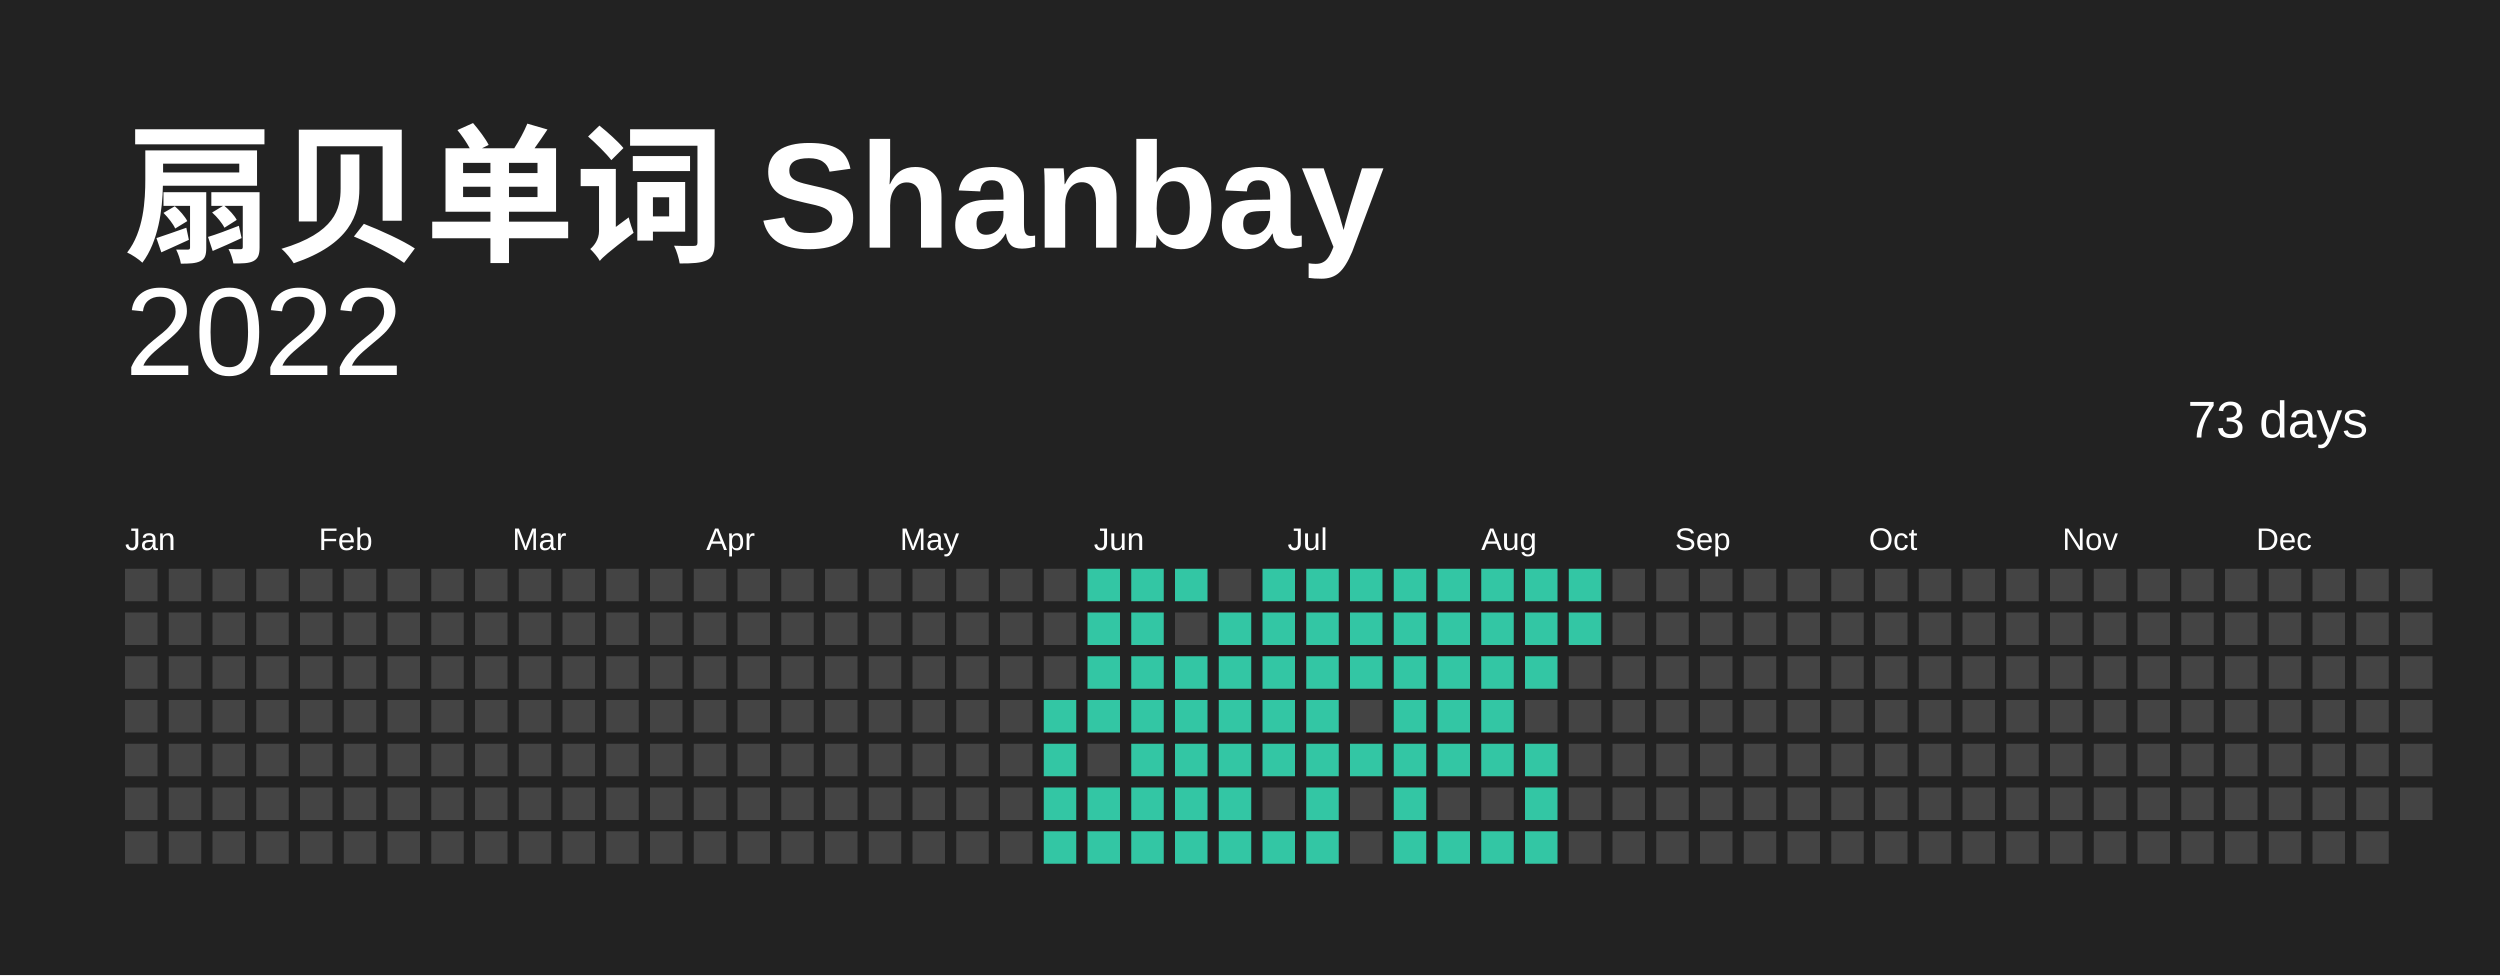
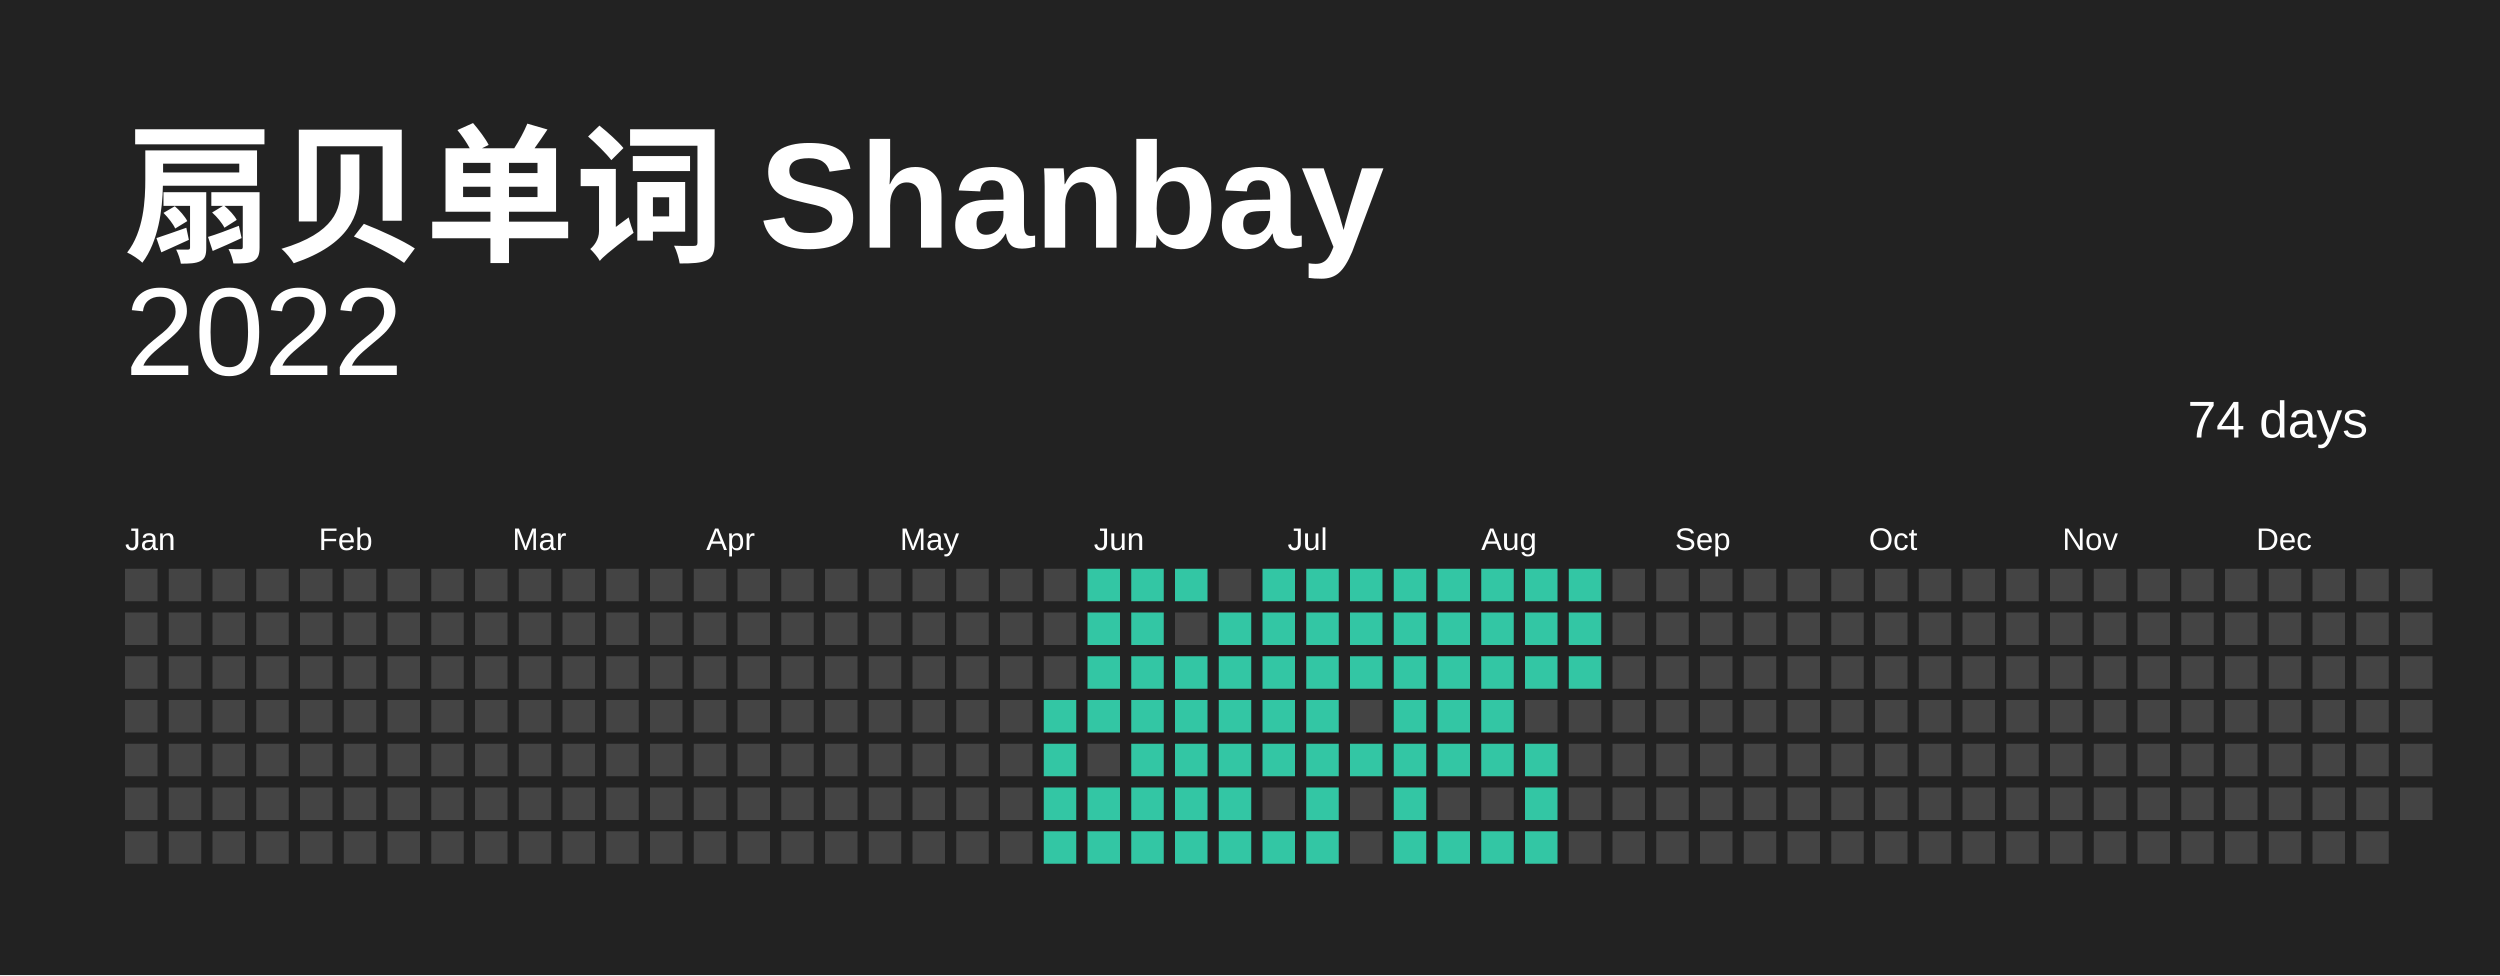
<svg xmlns="http://www.w3.org/2000/svg" baseProfile="full" height="78mm" version="1.1" viewBox="0,0,200,78" width="200mm">
  <defs />
  <rect fill="#222222" height="78" width="200" x="0" y="0" />
  <text fill="#FFFFFF" style="font-size:12px; font-family:Arial; font-weight:bold;" x="10" y="20"> 扇贝单词 Shanbay</text>
  <text alignment-baseline="hanging" fill="#FFFFFF" style="font-size:10.0px; font-family:Arial;" x="10" y="30">2022</text>
-   <text alignment-baseline="hanging" fill="#FFFFFF" style="font-size:4.125px; font-family:Arial;" x="175" y="35">73 days</text>
+   <text alignment-baseline="hanging" fill="#FFFFFF" style="font-size:4.125px; font-family:Arial;" x="175" y="35">74 days</text>
  <text fill="#FFFFFF" style="font-size:2.5px; font-family:Arial" x="10.0" y="44">Jan</text>
  <text fill="#FFFFFF" style="font-size:2.5px; font-family:Arial" x="25.5" y="44">Feb</text>
  <text fill="#FFFFFF" style="font-size:2.5px; font-family:Arial" x="41.0" y="44">Mar</text>
  <text fill="#FFFFFF" style="font-size:2.5px; font-family:Arial" x="56.5" y="44">Apr</text>
  <text fill="#FFFFFF" style="font-size:2.5px; font-family:Arial" x="72.0" y="44">May</text>
  <text fill="#FFFFFF" style="font-size:2.5px; font-family:Arial" x="87.5" y="44">Jun</text>
  <text fill="#FFFFFF" style="font-size:2.5px; font-family:Arial" x="103.0" y="44">Jul</text>
  <text fill="#FFFFFF" style="font-size:2.5px; font-family:Arial" x="118.5" y="44">Aug</text>
  <text fill="#FFFFFF" style="font-size:2.5px; font-family:Arial" x="134.0" y="44">Sep</text>
  <text fill="#FFFFFF" style="font-size:2.5px; font-family:Arial" x="149.5" y="44">Oct</text>
  <text fill="#FFFFFF" style="font-size:2.5px; font-family:Arial" x="165.0" y="44">Nov</text>
  <text fill="#FFFFFF" style="font-size:2.5px; font-family:Arial" x="180.5" y="44">Dec</text>
  <rect fill="#444444" height="2.6" width="2.6" x="10.0" y="45.5" />
  <rect fill="#444444" height="2.6" width="2.6" x="10.0" y="49.0" />
  <rect fill="#444444" height="2.6" width="2.6" x="10.0" y="52.5" />
  <rect fill="#444444" height="2.6" width="2.6" x="10.0" y="56.0" />
  <rect fill="#444444" height="2.6" width="2.6" x="10.0" y="59.5" />
  <rect fill="#444444" height="2.6" width="2.6" x="10.0" y="63.0" />
  <rect fill="#444444" height="2.6" width="2.6" x="10.0" y="66.5" />
  <rect fill="#444444" height="2.6" width="2.6" x="13.5" y="45.5" />
  <rect fill="#444444" height="2.6" width="2.6" x="13.5" y="49.0" />
  <rect fill="#444444" height="2.6" width="2.6" x="13.5" y="52.5" />
  <rect fill="#444444" height="2.6" width="2.6" x="13.5" y="56.0" />
  <rect fill="#444444" height="2.6" width="2.6" x="13.5" y="59.5" />
  <rect fill="#444444" height="2.6" width="2.6" x="13.5" y="63.0" />
  <rect fill="#444444" height="2.6" width="2.6" x="13.5" y="66.5" />
  <rect fill="#444444" height="2.6" width="2.6" x="17.0" y="45.5" />
  <rect fill="#444444" height="2.6" width="2.6" x="17.0" y="49.0" />
  <rect fill="#444444" height="2.6" width="2.6" x="17.0" y="52.5" />
  <rect fill="#444444" height="2.6" width="2.6" x="17.0" y="56.0" />
  <rect fill="#444444" height="2.6" width="2.6" x="17.0" y="59.5" />
  <rect fill="#444444" height="2.6" width="2.6" x="17.0" y="63.0" />
  <rect fill="#444444" height="2.6" width="2.6" x="17.0" y="66.5" />
  <rect fill="#444444" height="2.6" width="2.6" x="20.5" y="45.5" />
  <rect fill="#444444" height="2.6" width="2.6" x="20.5" y="49.0" />
  <rect fill="#444444" height="2.6" width="2.6" x="20.5" y="52.5" />
  <rect fill="#444444" height="2.6" width="2.6" x="20.5" y="56.0" />
  <rect fill="#444444" height="2.6" width="2.6" x="20.5" y="59.5" />
  <rect fill="#444444" height="2.6" width="2.6" x="20.5" y="63.0" />
  <rect fill="#444444" height="2.6" width="2.6" x="20.5" y="66.5" />
  <rect fill="#444444" height="2.6" width="2.6" x="24.0" y="45.5" />
  <rect fill="#444444" height="2.6" width="2.6" x="24.0" y="49.0" />
  <rect fill="#444444" height="2.6" width="2.6" x="24.0" y="52.5" />
  <rect fill="#444444" height="2.6" width="2.6" x="24.0" y="56.0" />
  <rect fill="#444444" height="2.6" width="2.6" x="24.0" y="59.5" />
  <rect fill="#444444" height="2.6" width="2.6" x="24.0" y="63.0" />
  <rect fill="#444444" height="2.6" width="2.6" x="24.0" y="66.5" />
  <rect fill="#444444" height="2.6" width="2.6" x="27.5" y="45.5" />
  <rect fill="#444444" height="2.6" width="2.6" x="27.5" y="49.0" />
  <rect fill="#444444" height="2.6" width="2.6" x="27.5" y="52.5" />
  <rect fill="#444444" height="2.6" width="2.6" x="27.5" y="56.0" />
  <rect fill="#444444" height="2.6" width="2.6" x="27.5" y="59.5" />
  <rect fill="#444444" height="2.6" width="2.6" x="27.5" y="63.0" />
  <rect fill="#444444" height="2.6" width="2.6" x="27.5" y="66.5" />
  <rect fill="#444444" height="2.6" width="2.6" x="31.0" y="45.5" />
  <rect fill="#444444" height="2.6" width="2.6" x="31.0" y="49.0" />
  <rect fill="#444444" height="2.6" width="2.6" x="31.0" y="52.5" />
  <rect fill="#444444" height="2.6" width="2.6" x="31.0" y="56.0" />
  <rect fill="#444444" height="2.6" width="2.6" x="31.0" y="59.5" />
  <rect fill="#444444" height="2.6" width="2.6" x="31.0" y="63.0" />
  <rect fill="#444444" height="2.6" width="2.6" x="31.0" y="66.5" />
  <rect fill="#444444" height="2.6" width="2.6" x="34.5" y="45.5" />
  <rect fill="#444444" height="2.6" width="2.6" x="34.5" y="49.0" />
  <rect fill="#444444" height="2.6" width="2.6" x="34.5" y="52.5" />
  <rect fill="#444444" height="2.6" width="2.6" x="34.5" y="56.0" />
  <rect fill="#444444" height="2.6" width="2.6" x="34.5" y="59.5" />
  <rect fill="#444444" height="2.6" width="2.6" x="34.5" y="63.0" />
  <rect fill="#444444" height="2.6" width="2.6" x="34.5" y="66.5" />
  <rect fill="#444444" height="2.6" width="2.6" x="38.0" y="45.5" />
  <rect fill="#444444" height="2.6" width="2.6" x="38.0" y="49.0" />
  <rect fill="#444444" height="2.6" width="2.6" x="38.0" y="52.5" />
  <rect fill="#444444" height="2.6" width="2.6" x="38.0" y="56.0" />
  <rect fill="#444444" height="2.6" width="2.6" x="38.0" y="59.5" />
  <rect fill="#444444" height="2.6" width="2.6" x="38.0" y="63.0" />
  <rect fill="#444444" height="2.6" width="2.6" x="38.0" y="66.5" />
  <rect fill="#444444" height="2.6" width="2.6" x="41.5" y="45.5" />
  <rect fill="#444444" height="2.6" width="2.6" x="41.5" y="49.0" />
  <rect fill="#444444" height="2.6" width="2.6" x="41.5" y="52.5" />
  <rect fill="#444444" height="2.6" width="2.6" x="41.5" y="56.0" />
  <rect fill="#444444" height="2.6" width="2.6" x="41.5" y="59.5" />
  <rect fill="#444444" height="2.6" width="2.6" x="41.5" y="63.0" />
  <rect fill="#444444" height="2.6" width="2.6" x="41.5" y="66.5" />
  <rect fill="#444444" height="2.6" width="2.6" x="45.0" y="45.5" />
  <rect fill="#444444" height="2.6" width="2.6" x="45.0" y="49.0" />
  <rect fill="#444444" height="2.6" width="2.6" x="45.0" y="52.5" />
  <rect fill="#444444" height="2.6" width="2.6" x="45.0" y="56.0" />
  <rect fill="#444444" height="2.6" width="2.6" x="45.0" y="59.5" />
  <rect fill="#444444" height="2.6" width="2.6" x="45.0" y="63.0" />
  <rect fill="#444444" height="2.6" width="2.6" x="45.0" y="66.5" />
  <rect fill="#444444" height="2.6" width="2.6" x="48.5" y="45.5" />
  <rect fill="#444444" height="2.6" width="2.6" x="48.5" y="49.0" />
  <rect fill="#444444" height="2.6" width="2.6" x="48.5" y="52.5" />
  <rect fill="#444444" height="2.6" width="2.6" x="48.5" y="56.0" />
  <rect fill="#444444" height="2.6" width="2.6" x="48.5" y="59.5" />
  <rect fill="#444444" height="2.6" width="2.6" x="48.5" y="63.0" />
  <rect fill="#444444" height="2.6" width="2.6" x="48.5" y="66.5" />
  <rect fill="#444444" height="2.6" width="2.6" x="52.0" y="45.5" />
  <rect fill="#444444" height="2.6" width="2.6" x="52.0" y="49.0" />
  <rect fill="#444444" height="2.6" width="2.6" x="52.0" y="52.5" />
  <rect fill="#444444" height="2.6" width="2.6" x="52.0" y="56.0" />
  <rect fill="#444444" height="2.6" width="2.6" x="52.0" y="59.5" />
  <rect fill="#444444" height="2.6" width="2.6" x="52.0" y="63.0" />
  <rect fill="#444444" height="2.6" width="2.6" x="52.0" y="66.5" />
  <rect fill="#444444" height="2.6" width="2.6" x="55.5" y="45.5" />
  <rect fill="#444444" height="2.6" width="2.6" x="55.5" y="49.0" />
  <rect fill="#444444" height="2.6" width="2.6" x="55.5" y="52.5" />
  <rect fill="#444444" height="2.6" width="2.6" x="55.5" y="56.0" />
  <rect fill="#444444" height="2.6" width="2.6" x="55.5" y="59.5" />
  <rect fill="#444444" height="2.6" width="2.6" x="55.5" y="63.0" />
  <rect fill="#444444" height="2.6" width="2.6" x="55.5" y="66.5" />
  <rect fill="#444444" height="2.6" width="2.6" x="59.0" y="45.5" />
  <rect fill="#444444" height="2.6" width="2.6" x="59.0" y="49.0" />
  <rect fill="#444444" height="2.6" width="2.6" x="59.0" y="52.5" />
  <rect fill="#444444" height="2.6" width="2.6" x="59.0" y="56.0" />
  <rect fill="#444444" height="2.6" width="2.6" x="59.0" y="59.5" />
  <rect fill="#444444" height="2.6" width="2.6" x="59.0" y="63.0" />
  <rect fill="#444444" height="2.6" width="2.6" x="59.0" y="66.5" />
  <rect fill="#444444" height="2.6" width="2.6" x="62.5" y="45.5" />
  <rect fill="#444444" height="2.6" width="2.6" x="62.5" y="49.0" />
  <rect fill="#444444" height="2.6" width="2.6" x="62.5" y="52.5" />
  <rect fill="#444444" height="2.6" width="2.6" x="62.5" y="56.0" />
  <rect fill="#444444" height="2.6" width="2.6" x="62.5" y="59.5" />
  <rect fill="#444444" height="2.6" width="2.6" x="62.5" y="63.0" />
  <rect fill="#444444" height="2.6" width="2.6" x="62.5" y="66.5" />
  <rect fill="#444444" height="2.6" width="2.6" x="66.0" y="45.5" />
  <rect fill="#444444" height="2.6" width="2.6" x="66.0" y="49.0" />
  <rect fill="#444444" height="2.6" width="2.6" x="66.0" y="52.5" />
  <rect fill="#444444" height="2.6" width="2.6" x="66.0" y="56.0" />
  <rect fill="#444444" height="2.6" width="2.6" x="66.0" y="59.5" />
  <rect fill="#444444" height="2.6" width="2.6" x="66.0" y="63.0" />
  <rect fill="#444444" height="2.6" width="2.6" x="66.0" y="66.5" />
  <rect fill="#444444" height="2.6" width="2.6" x="69.5" y="45.5" />
  <rect fill="#444444" height="2.6" width="2.6" x="69.5" y="49.0" />
  <rect fill="#444444" height="2.6" width="2.6" x="69.5" y="52.5" />
  <rect fill="#444444" height="2.6" width="2.6" x="69.5" y="56.0" />
  <rect fill="#444444" height="2.6" width="2.6" x="69.5" y="59.5" />
  <rect fill="#444444" height="2.6" width="2.6" x="69.5" y="63.0" />
  <rect fill="#444444" height="2.6" width="2.6" x="69.5" y="66.5" />
  <rect fill="#444444" height="2.6" width="2.6" x="73.0" y="45.5" />
  <rect fill="#444444" height="2.6" width="2.6" x="73.0" y="49.0" />
  <rect fill="#444444" height="2.6" width="2.6" x="73.0" y="52.5" />
  <rect fill="#444444" height="2.6" width="2.6" x="73.0" y="56.0" />
  <rect fill="#444444" height="2.6" width="2.6" x="73.0" y="59.5" />
  <rect fill="#444444" height="2.6" width="2.6" x="73.0" y="63.0" />
  <rect fill="#444444" height="2.6" width="2.6" x="73.0" y="66.5" />
  <rect fill="#444444" height="2.6" width="2.6" x="76.5" y="45.5" />
  <rect fill="#444444" height="2.6" width="2.6" x="76.5" y="49.0" />
  <rect fill="#444444" height="2.6" width="2.6" x="76.5" y="52.5" />
  <rect fill="#444444" height="2.6" width="2.6" x="76.5" y="56.0" />
  <rect fill="#444444" height="2.6" width="2.6" x="76.5" y="59.5" />
  <rect fill="#444444" height="2.6" width="2.6" x="76.5" y="63.0" />
  <rect fill="#444444" height="2.6" width="2.6" x="76.5" y="66.5" />
  <rect fill="#444444" height="2.6" width="2.6" x="80.0" y="45.5" />
  <rect fill="#444444" height="2.6" width="2.6" x="80.0" y="49.0" />
  <rect fill="#444444" height="2.6" width="2.6" x="80.0" y="52.5" />
  <rect fill="#444444" height="2.6" width="2.6" x="80.0" y="56.0" />
  <rect fill="#444444" height="2.6" width="2.6" x="80.0" y="59.5" />
  <rect fill="#444444" height="2.6" width="2.6" x="80.0" y="63.0" />
  <rect fill="#444444" height="2.6" width="2.6" x="80.0" y="66.5" />
  <rect fill="#444444" height="2.6" width="2.6" x="83.5" y="45.5" />
  <rect fill="#444444" height="2.6" width="2.6" x="83.5" y="49.0" />
  <rect fill="#444444" height="2.6" width="2.6" x="83.5" y="52.5" />
  <rect fill="#33C6A4" height="2.6" width="2.6" x="83.5" y="56.0" />
  <rect fill="#33C6A4" height="2.6" width="2.6" x="83.5" y="59.5" />
  <rect fill="#33C6A4" height="2.6" width="2.6" x="83.5" y="63.0" />
  <rect fill="#33C6A4" height="2.6" width="2.6" x="83.5" y="66.5" />
  <rect fill="#33C6A4" height="2.6" width="2.6" x="87.0" y="45.5" />
  <rect fill="#33C6A4" height="2.6" width="2.6" x="87.0" y="49.0" />
  <rect fill="#33C6A4" height="2.6" width="2.6" x="87.0" y="52.5" />
  <rect fill="#33C6A4" height="2.6" width="2.6" x="87.0" y="56.0" />
  <rect fill="#444444" height="2.6" width="2.6" x="87.0" y="59.5" />
  <rect fill="#33C6A4" height="2.6" width="2.6" x="87.0" y="63.0" />
  <rect fill="#33C6A4" height="2.6" width="2.6" x="87.0" y="66.5" />
  <rect fill="#33C6A4" height="2.6" width="2.6" x="90.5" y="45.5" />
  <rect fill="#33C6A4" height="2.6" width="2.6" x="90.5" y="49.0" />
  <rect fill="#33C6A4" height="2.6" width="2.6" x="90.5" y="52.5" />
  <rect fill="#33C6A4" height="2.6" width="2.6" x="90.5" y="56.0" />
  <rect fill="#33C6A4" height="2.6" width="2.6" x="90.5" y="59.5" />
  <rect fill="#33C6A4" height="2.6" width="2.6" x="90.5" y="63.0" />
  <rect fill="#33C6A4" height="2.6" width="2.6" x="90.5" y="66.5" />
  <rect fill="#33C6A4" height="2.6" width="2.6" x="94.0" y="45.5" />
  <rect fill="#444444" height="2.6" width="2.6" x="94.0" y="49.0" />
  <rect fill="#33C6A4" height="2.6" width="2.6" x="94.0" y="52.5" />
  <rect fill="#33C6A4" height="2.6" width="2.6" x="94.0" y="56.0" />
  <rect fill="#33C6A4" height="2.6" width="2.6" x="94.0" y="59.5" />
  <rect fill="#33C6A4" height="2.6" width="2.6" x="94.0" y="63.0" />
  <rect fill="#33C6A4" height="2.6" width="2.6" x="94.0" y="66.5" />
  <rect fill="#444444" height="2.6" width="2.6" x="97.5" y="45.5" />
  <rect fill="#33C6A4" height="2.6" width="2.6" x="97.5" y="49.0" />
  <rect fill="#33C6A4" height="2.6" width="2.6" x="97.5" y="52.5" />
  <rect fill="#33C6A4" height="2.6" width="2.6" x="97.5" y="56.0" />
  <rect fill="#33C6A4" height="2.6" width="2.6" x="97.5" y="59.5" />
  <rect fill="#33C6A4" height="2.6" width="2.6" x="97.5" y="63.0" />
  <rect fill="#33C6A4" height="2.6" width="2.6" x="97.5" y="66.5" />
  <rect fill="#33C6A4" height="2.6" width="2.6" x="101.0" y="45.5" />
  <rect fill="#33C6A4" height="2.6" width="2.6" x="101.0" y="49.0" />
  <rect fill="#33C6A4" height="2.6" width="2.6" x="101.0" y="52.5" />
  <rect fill="#33C6A4" height="2.6" width="2.6" x="101.0" y="56.0" />
  <rect fill="#33C6A4" height="2.6" width="2.6" x="101.0" y="59.5" />
  <rect fill="#444444" height="2.6" width="2.6" x="101.0" y="63.0" />
  <rect fill="#33C6A4" height="2.6" width="2.6" x="101.0" y="66.5" />
  <rect fill="#33C6A4" height="2.6" width="2.6" x="104.5" y="45.5" />
  <rect fill="#33C6A4" height="2.6" width="2.6" x="104.5" y="49.0" />
  <rect fill="#33C6A4" height="2.6" width="2.6" x="104.5" y="52.5" />
  <rect fill="#33C6A4" height="2.6" width="2.6" x="104.5" y="56.0" />
  <rect fill="#33C6A4" height="2.6" width="2.6" x="104.5" y="59.5" />
  <rect fill="#33C6A4" height="2.6" width="2.6" x="104.5" y="63.0" />
  <rect fill="#33C6A4" height="2.6" width="2.6" x="104.5" y="66.5" />
  <rect fill="#33C6A4" height="2.6" width="2.6" x="108.0" y="45.5" />
  <rect fill="#33C6A4" height="2.6" width="2.6" x="108.0" y="49.0" />
  <rect fill="#33C6A4" height="2.6" width="2.6" x="108.0" y="52.5" />
  <rect fill="#444444" height="2.6" width="2.6" x="108.0" y="56.0" />
  <rect fill="#33C6A4" height="2.6" width="2.6" x="108.0" y="59.5" />
  <rect fill="#444444" height="2.6" width="2.6" x="108.0" y="63.0" />
  <rect fill="#444444" height="2.6" width="2.6" x="108.0" y="66.5" />
  <rect fill="#33C6A4" height="2.6" width="2.6" x="111.5" y="45.5" />
  <rect fill="#33C6A4" height="2.6" width="2.6" x="111.5" y="49.0" />
  <rect fill="#33C6A4" height="2.6" width="2.6" x="111.5" y="52.5" />
  <rect fill="#33C6A4" height="2.6" width="2.6" x="111.5" y="56.0" />
  <rect fill="#33C6A4" height="2.6" width="2.6" x="111.5" y="59.5" />
  <rect fill="#33C6A4" height="2.6" width="2.6" x="111.5" y="63.0" />
  <rect fill="#33C6A4" height="2.6" width="2.6" x="111.5" y="66.5" />
  <rect fill="#33C6A4" height="2.6" width="2.6" x="115.0" y="45.5" />
  <rect fill="#33C6A4" height="2.6" width="2.6" x="115.0" y="49.0" />
  <rect fill="#33C6A4" height="2.6" width="2.6" x="115.0" y="52.5" />
  <rect fill="#33C6A4" height="2.6" width="2.6" x="115.0" y="56.0" />
  <rect fill="#33C6A4" height="2.6" width="2.6" x="115.0" y="59.5" />
  <rect fill="#444444" height="2.6" width="2.6" x="115.0" y="63.0" />
  <rect fill="#33C6A4" height="2.6" width="2.6" x="115.0" y="66.5" />
  <rect fill="#33C6A4" height="2.6" width="2.6" x="118.5" y="45.5" />
  <rect fill="#33C6A4" height="2.6" width="2.6" x="118.5" y="49.0" />
  <rect fill="#33C6A4" height="2.6" width="2.6" x="118.5" y="52.5" />
  <rect fill="#33C6A4" height="2.6" width="2.6" x="118.5" y="56.0" />
  <rect fill="#33C6A4" height="2.6" width="2.6" x="118.5" y="59.5" />
  <rect fill="#444444" height="2.6" width="2.6" x="118.5" y="63.0" />
  <rect fill="#33C6A4" height="2.6" width="2.6" x="118.5" y="66.5" />
  <rect fill="#33C6A4" height="2.6" width="2.6" x="122.0" y="45.5" />
  <rect fill="#33C6A4" height="2.6" width="2.6" x="122.0" y="49.0" />
  <rect fill="#33C6A4" height="2.6" width="2.6" x="122.0" y="52.5" />
  <rect fill="#444444" height="2.6" width="2.6" x="122.0" y="56.0" />
  <rect fill="#33C6A4" height="2.6" width="2.6" x="122.0" y="59.5" />
  <rect fill="#33C6A4" height="2.6" width="2.6" x="122.0" y="63.0" />
  <rect fill="#33C6A4" height="2.6" width="2.6" x="122.0" y="66.5" />
  <rect fill="#33C6A4" height="2.6" width="2.6" x="125.5" y="45.5" />
  <rect fill="#33C6A4" height="2.6" width="2.6" x="125.5" y="49.0" />
-   <rect fill="#444444" height="2.6" width="2.6" x="125.5" y="52.5" />
+   <rect fill="#33C6A4" height="2.6" width="2.6" x="125.5" y="52.5" />
  <rect fill="#444444" height="2.6" width="2.6" x="125.5" y="56.0" />
  <rect fill="#444444" height="2.6" width="2.6" x="125.5" y="59.5" />
  <rect fill="#444444" height="2.6" width="2.6" x="125.5" y="63.0" />
  <rect fill="#444444" height="2.6" width="2.6" x="125.5" y="66.5" />
  <rect fill="#444444" height="2.6" width="2.6" x="129.0" y="45.5" />
  <rect fill="#444444" height="2.6" width="2.6" x="129.0" y="49.0" />
  <rect fill="#444444" height="2.6" width="2.6" x="129.0" y="52.5" />
  <rect fill="#444444" height="2.6" width="2.6" x="129.0" y="56.0" />
  <rect fill="#444444" height="2.6" width="2.6" x="129.0" y="59.5" />
  <rect fill="#444444" height="2.6" width="2.6" x="129.0" y="63.0" />
  <rect fill="#444444" height="2.6" width="2.6" x="129.0" y="66.5" />
  <rect fill="#444444" height="2.6" width="2.6" x="132.5" y="45.5" />
  <rect fill="#444444" height="2.6" width="2.6" x="132.5" y="49.0" />
  <rect fill="#444444" height="2.6" width="2.6" x="132.5" y="52.5" />
  <rect fill="#444444" height="2.6" width="2.6" x="132.5" y="56.0" />
  <rect fill="#444444" height="2.6" width="2.6" x="132.5" y="59.5" />
  <rect fill="#444444" height="2.6" width="2.6" x="132.5" y="63.0" />
  <rect fill="#444444" height="2.6" width="2.6" x="132.5" y="66.5" />
  <rect fill="#444444" height="2.6" width="2.6" x="136.0" y="45.5" />
  <rect fill="#444444" height="2.6" width="2.6" x="136.0" y="49.0" />
  <rect fill="#444444" height="2.6" width="2.6" x="136.0" y="52.5" />
  <rect fill="#444444" height="2.6" width="2.6" x="136.0" y="56.0" />
  <rect fill="#444444" height="2.6" width="2.6" x="136.0" y="59.5" />
  <rect fill="#444444" height="2.6" width="2.6" x="136.0" y="63.0" />
  <rect fill="#444444" height="2.6" width="2.6" x="136.0" y="66.5" />
  <rect fill="#444444" height="2.6" width="2.6" x="139.5" y="45.5" />
  <rect fill="#444444" height="2.6" width="2.6" x="139.5" y="49.0" />
  <rect fill="#444444" height="2.6" width="2.6" x="139.5" y="52.5" />
  <rect fill="#444444" height="2.6" width="2.6" x="139.5" y="56.0" />
  <rect fill="#444444" height="2.6" width="2.6" x="139.5" y="59.5" />
  <rect fill="#444444" height="2.6" width="2.6" x="139.5" y="63.0" />
  <rect fill="#444444" height="2.6" width="2.6" x="139.5" y="66.5" />
  <rect fill="#444444" height="2.6" width="2.6" x="143.0" y="45.5" />
  <rect fill="#444444" height="2.6" width="2.6" x="143.0" y="49.0" />
  <rect fill="#444444" height="2.6" width="2.6" x="143.0" y="52.5" />
  <rect fill="#444444" height="2.6" width="2.6" x="143.0" y="56.0" />
  <rect fill="#444444" height="2.6" width="2.6" x="143.0" y="59.5" />
  <rect fill="#444444" height="2.6" width="2.6" x="143.0" y="63.0" />
  <rect fill="#444444" height="2.6" width="2.6" x="143.0" y="66.5" />
  <rect fill="#444444" height="2.6" width="2.6" x="146.5" y="45.5" />
  <rect fill="#444444" height="2.6" width="2.6" x="146.5" y="49.0" />
  <rect fill="#444444" height="2.6" width="2.6" x="146.5" y="52.5" />
  <rect fill="#444444" height="2.6" width="2.6" x="146.5" y="56.0" />
  <rect fill="#444444" height="2.6" width="2.6" x="146.5" y="59.5" />
  <rect fill="#444444" height="2.6" width="2.6" x="146.5" y="63.0" />
  <rect fill="#444444" height="2.6" width="2.6" x="146.5" y="66.5" />
  <rect fill="#444444" height="2.6" width="2.6" x="150.0" y="45.5" />
  <rect fill="#444444" height="2.6" width="2.6" x="150.0" y="49.0" />
  <rect fill="#444444" height="2.6" width="2.6" x="150.0" y="52.5" />
  <rect fill="#444444" height="2.6" width="2.6" x="150.0" y="56.0" />
  <rect fill="#444444" height="2.6" width="2.6" x="150.0" y="59.5" />
  <rect fill="#444444" height="2.6" width="2.6" x="150.0" y="63.0" />
  <rect fill="#444444" height="2.6" width="2.6" x="150.0" y="66.5" />
  <rect fill="#444444" height="2.6" width="2.6" x="153.5" y="45.5" />
  <rect fill="#444444" height="2.6" width="2.6" x="153.5" y="49.0" />
  <rect fill="#444444" height="2.6" width="2.6" x="153.5" y="52.5" />
  <rect fill="#444444" height="2.6" width="2.6" x="153.5" y="56.0" />
  <rect fill="#444444" height="2.6" width="2.6" x="153.5" y="59.5" />
  <rect fill="#444444" height="2.6" width="2.6" x="153.5" y="63.0" />
  <rect fill="#444444" height="2.6" width="2.6" x="153.5" y="66.5" />
  <rect fill="#444444" height="2.6" width="2.6" x="157.0" y="45.5" />
  <rect fill="#444444" height="2.6" width="2.6" x="157.0" y="49.0" />
  <rect fill="#444444" height="2.6" width="2.6" x="157.0" y="52.5" />
  <rect fill="#444444" height="2.6" width="2.6" x="157.0" y="56.0" />
  <rect fill="#444444" height="2.6" width="2.6" x="157.0" y="59.5" />
  <rect fill="#444444" height="2.6" width="2.6" x="157.0" y="63.0" />
  <rect fill="#444444" height="2.6" width="2.6" x="157.0" y="66.5" />
  <rect fill="#444444" height="2.6" width="2.6" x="160.5" y="45.5" />
  <rect fill="#444444" height="2.6" width="2.6" x="160.5" y="49.0" />
  <rect fill="#444444" height="2.6" width="2.6" x="160.5" y="52.5" />
  <rect fill="#444444" height="2.6" width="2.6" x="160.5" y="56.0" />
  <rect fill="#444444" height="2.6" width="2.6" x="160.5" y="59.5" />
  <rect fill="#444444" height="2.6" width="2.6" x="160.5" y="63.0" />
  <rect fill="#444444" height="2.6" width="2.6" x="160.5" y="66.5" />
  <rect fill="#444444" height="2.6" width="2.6" x="164.0" y="45.5" />
  <rect fill="#444444" height="2.6" width="2.6" x="164.0" y="49.0" />
  <rect fill="#444444" height="2.6" width="2.6" x="164.0" y="52.5" />
  <rect fill="#444444" height="2.6" width="2.6" x="164.0" y="56.0" />
  <rect fill="#444444" height="2.6" width="2.6" x="164.0" y="59.5" />
  <rect fill="#444444" height="2.6" width="2.6" x="164.0" y="63.0" />
  <rect fill="#444444" height="2.6" width="2.6" x="164.0" y="66.5" />
  <rect fill="#444444" height="2.6" width="2.6" x="167.5" y="45.5" />
  <rect fill="#444444" height="2.6" width="2.6" x="167.5" y="49.0" />
  <rect fill="#444444" height="2.6" width="2.6" x="167.5" y="52.5" />
  <rect fill="#444444" height="2.6" width="2.6" x="167.5" y="56.0" />
  <rect fill="#444444" height="2.6" width="2.6" x="167.5" y="59.5" />
  <rect fill="#444444" height="2.6" width="2.6" x="167.5" y="63.0" />
  <rect fill="#444444" height="2.6" width="2.6" x="167.5" y="66.5" />
  <rect fill="#444444" height="2.6" width="2.6" x="171.0" y="45.5" />
  <rect fill="#444444" height="2.6" width="2.6" x="171.0" y="49.0" />
  <rect fill="#444444" height="2.6" width="2.6" x="171.0" y="52.5" />
  <rect fill="#444444" height="2.6" width="2.6" x="171.0" y="56.0" />
  <rect fill="#444444" height="2.6" width="2.6" x="171.0" y="59.5" />
  <rect fill="#444444" height="2.6" width="2.6" x="171.0" y="63.0" />
  <rect fill="#444444" height="2.6" width="2.6" x="171.0" y="66.5" />
  <rect fill="#444444" height="2.6" width="2.6" x="174.5" y="45.5" />
  <rect fill="#444444" height="2.6" width="2.6" x="174.5" y="49.0" />
  <rect fill="#444444" height="2.6" width="2.6" x="174.5" y="52.5" />
  <rect fill="#444444" height="2.6" width="2.6" x="174.5" y="56.0" />
  <rect fill="#444444" height="2.6" width="2.6" x="174.5" y="59.5" />
  <rect fill="#444444" height="2.6" width="2.6" x="174.5" y="63.0" />
  <rect fill="#444444" height="2.6" width="2.6" x="174.5" y="66.5" />
  <rect fill="#444444" height="2.6" width="2.6" x="178.0" y="45.5" />
  <rect fill="#444444" height="2.6" width="2.6" x="178.0" y="49.0" />
  <rect fill="#444444" height="2.6" width="2.6" x="178.0" y="52.5" />
  <rect fill="#444444" height="2.6" width="2.6" x="178.0" y="56.0" />
  <rect fill="#444444" height="2.6" width="2.6" x="178.0" y="59.5" />
  <rect fill="#444444" height="2.6" width="2.6" x="178.0" y="63.0" />
  <rect fill="#444444" height="2.6" width="2.6" x="178.0" y="66.5" />
  <rect fill="#444444" height="2.6" width="2.6" x="181.5" y="45.5" />
  <rect fill="#444444" height="2.6" width="2.6" x="181.5" y="49.0" />
  <rect fill="#444444" height="2.6" width="2.6" x="181.5" y="52.5" />
  <rect fill="#444444" height="2.6" width="2.6" x="181.5" y="56.0" />
  <rect fill="#444444" height="2.6" width="2.6" x="181.5" y="59.5" />
  <rect fill="#444444" height="2.6" width="2.6" x="181.5" y="63.0" />
  <rect fill="#444444" height="2.6" width="2.6" x="181.5" y="66.5" />
  <rect fill="#444444" height="2.6" width="2.6" x="185.0" y="45.5" />
  <rect fill="#444444" height="2.6" width="2.6" x="185.0" y="49.0" />
  <rect fill="#444444" height="2.6" width="2.6" x="185.0" y="52.5" />
  <rect fill="#444444" height="2.6" width="2.6" x="185.0" y="56.0" />
  <rect fill="#444444" height="2.6" width="2.6" x="185.0" y="59.5" />
  <rect fill="#444444" height="2.6" width="2.6" x="185.0" y="63.0" />
  <rect fill="#444444" height="2.6" width="2.6" x="185.0" y="66.5" />
  <rect fill="#444444" height="2.6" width="2.6" x="188.5" y="45.5" />
  <rect fill="#444444" height="2.6" width="2.6" x="188.5" y="49.0" />
  <rect fill="#444444" height="2.6" width="2.6" x="188.5" y="52.5" />
  <rect fill="#444444" height="2.6" width="2.6" x="188.5" y="56.0" />
  <rect fill="#444444" height="2.6" width="2.6" x="188.5" y="59.5" />
  <rect fill="#444444" height="2.6" width="2.6" x="188.5" y="63.0" />
  <rect fill="#444444" height="2.6" width="2.6" x="188.5" y="66.5" />
  <rect fill="#444444" height="2.6" width="2.6" x="192.0" y="45.5" />
  <rect fill="#444444" height="2.6" width="2.6" x="192.0" y="49.0" />
  <rect fill="#444444" height="2.6" width="2.6" x="192.0" y="52.5" />
  <rect fill="#444444" height="2.6" width="2.6" x="192.0" y="56.0" />
  <rect fill="#444444" height="2.6" width="2.6" x="192.0" y="59.5" />
  <rect fill="#444444" height="2.6" width="2.6" x="192.0" y="63.0" />
</svg>
